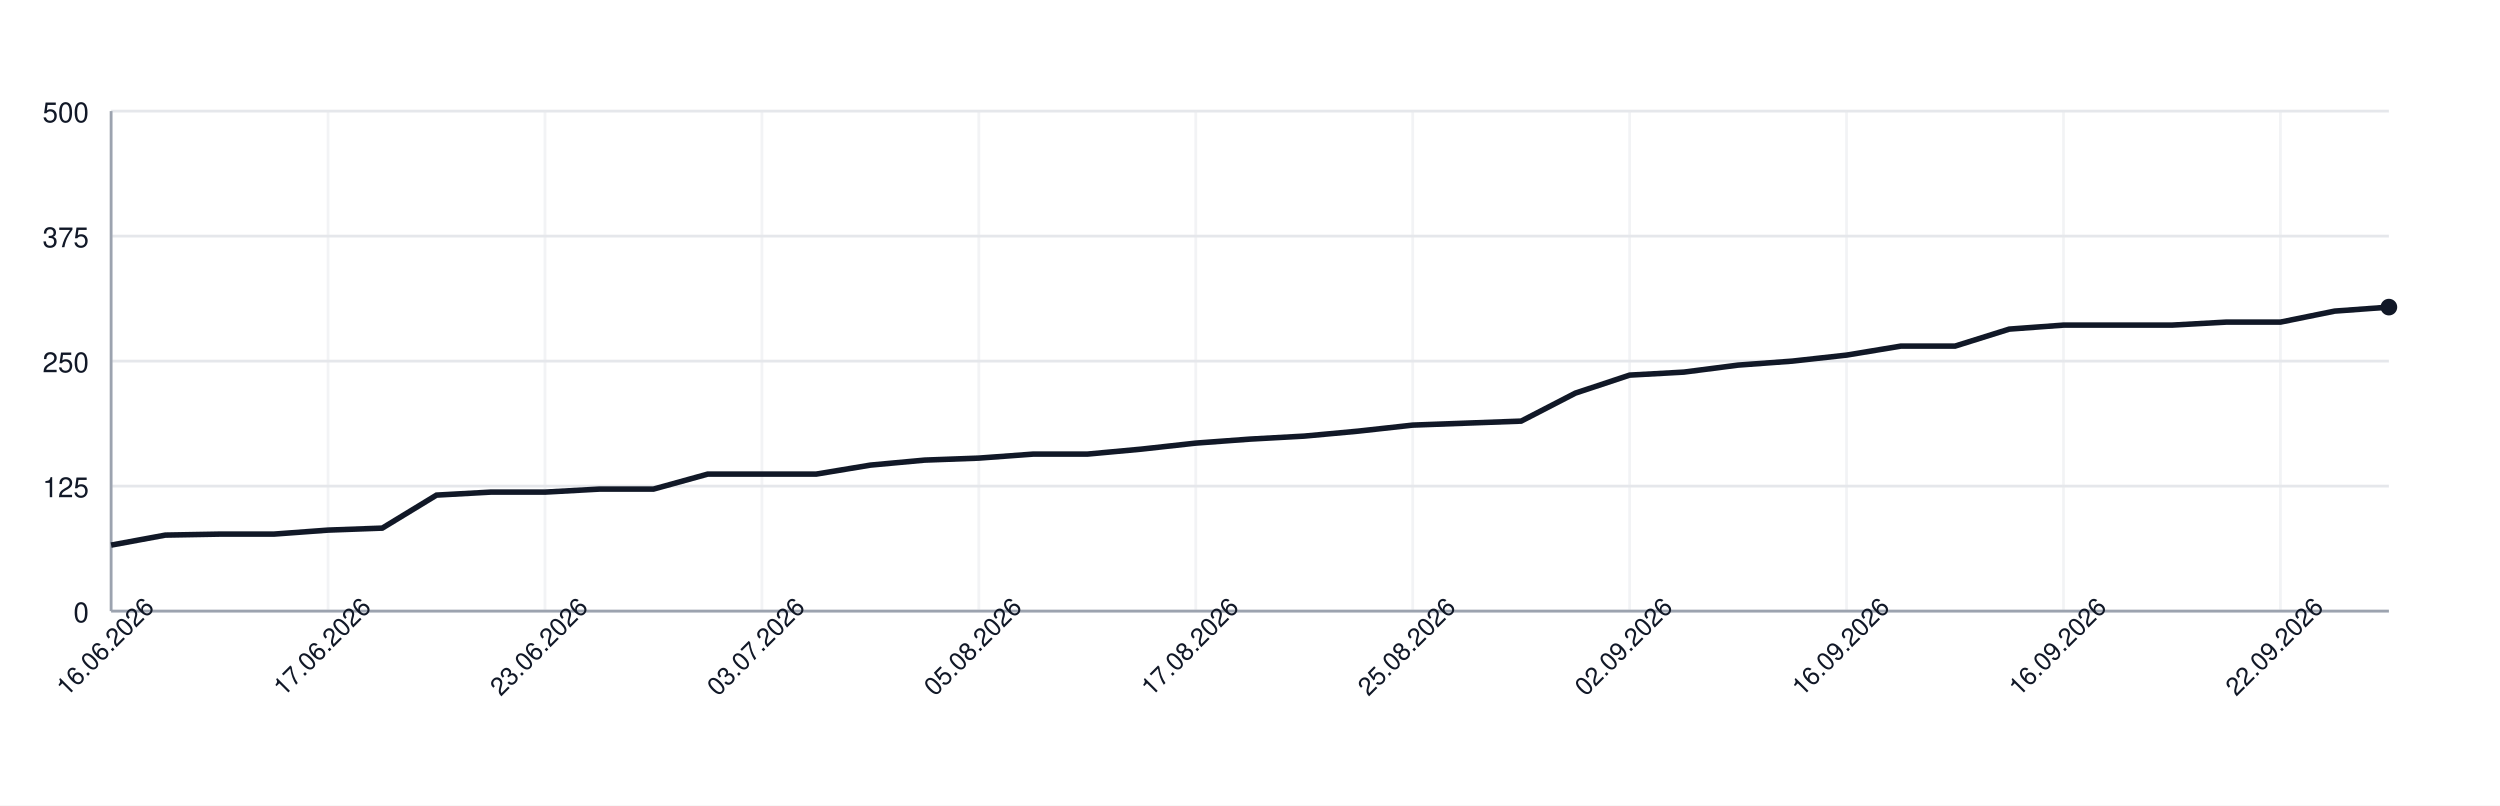
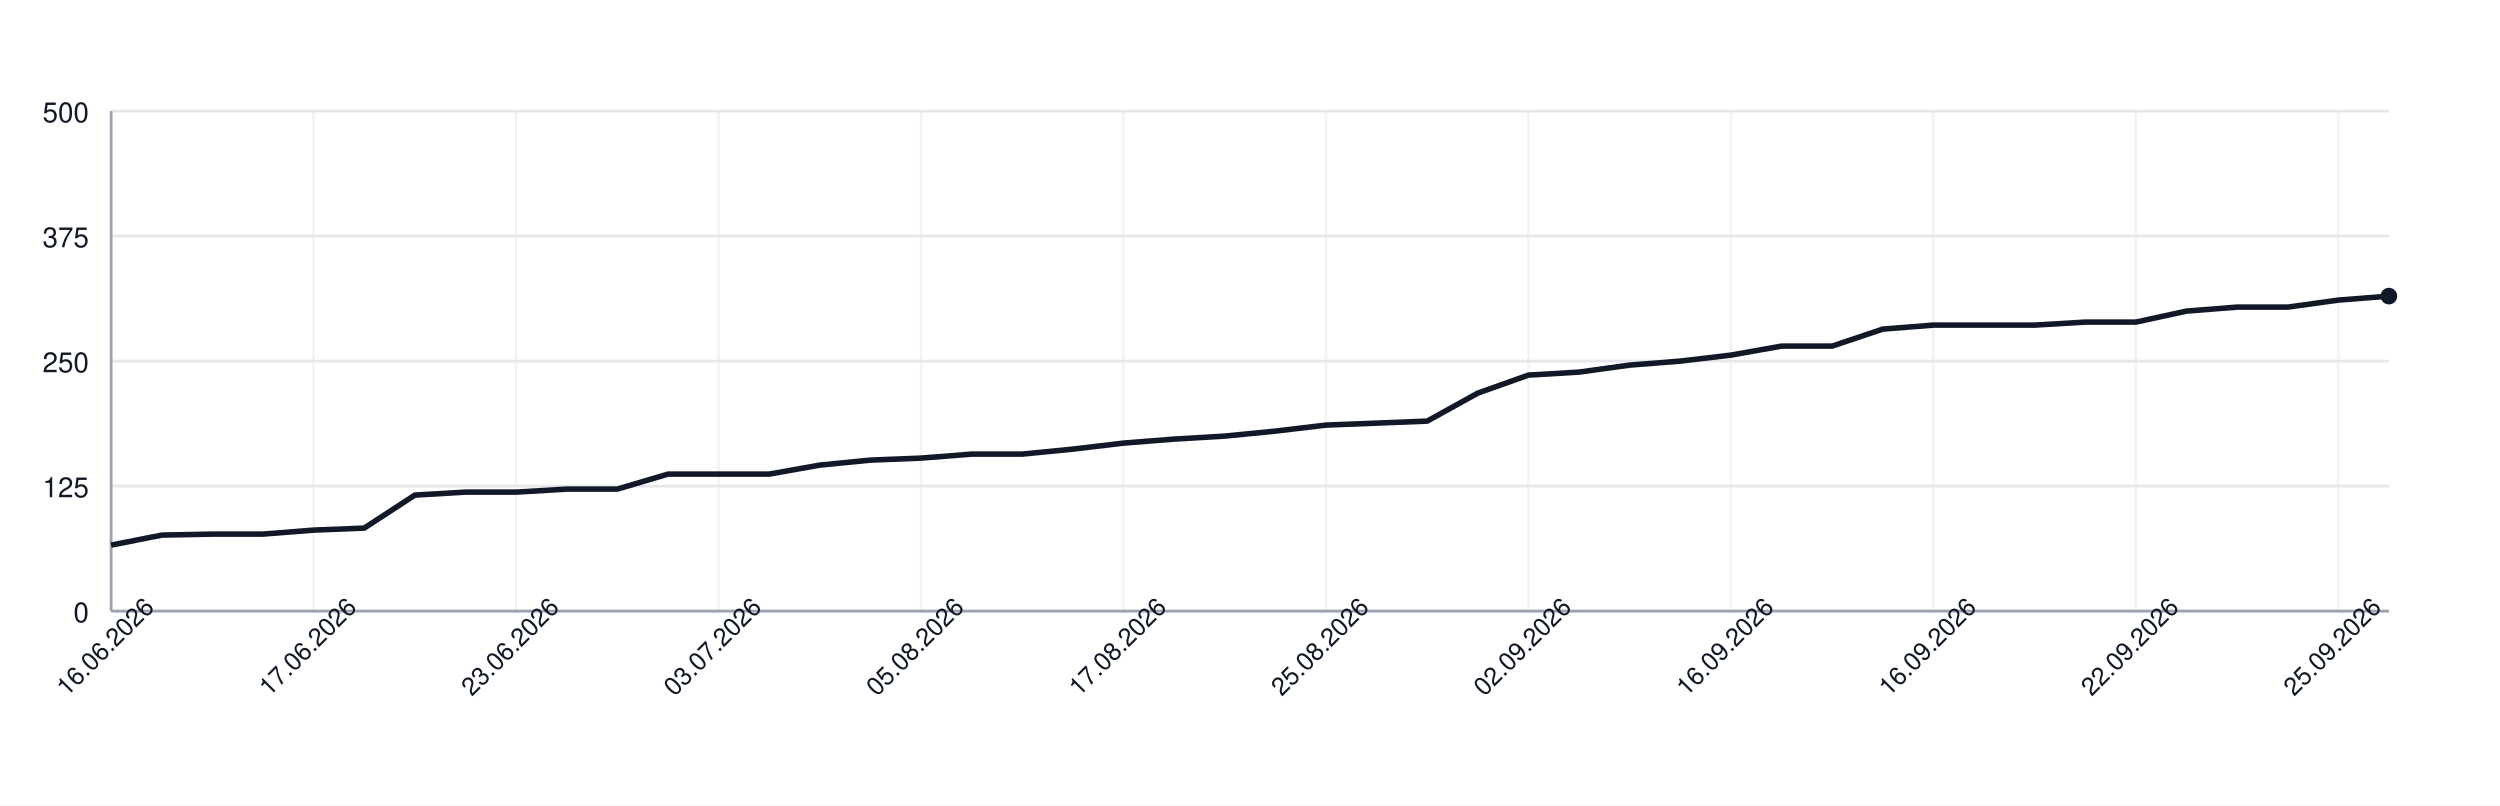
<svg xmlns="http://www.w3.org/2000/svg" width="900" height="290" style="font-family: -apple-system, BlinkMacSystemFont, 'Segoe UI', Helvetica, Arial, sans-serif;">
  <rect width="100%" height="100%" fill="white" />
  <g>
    <line x1="40" y1="220.00" x2="860" y2="220.00" stroke="#e5e7eb" />
    <text x="32" y="224.00" font-size="10" fill="#111827" text-anchor="end">0</text>
    <line x1="40" y1="175.00" x2="860" y2="175.00" stroke="#e5e7eb" />
    <text x="32" y="179.00" font-size="10" fill="#111827" text-anchor="end">125</text>
    <line x1="40" y1="130.00" x2="860" y2="130.00" stroke="#e5e7eb" />
    <text x="32" y="134.00" font-size="10" fill="#111827" text-anchor="end">250</text>
    <line x1="40" y1="85.00" x2="860" y2="85.00" stroke="#e5e7eb" />
    <text x="32" y="89.00" font-size="10" fill="#111827" text-anchor="end">375</text>
    <line x1="40" y1="40.00" x2="860" y2="40.00" stroke="#e5e7eb" />
    <text x="32" y="44.00" font-size="10" fill="#111827" text-anchor="end">500</text>
    <line x1="40.00" y1="40" x2="40.00" y2="220" stroke="#e5e7eb" opacity="0.5" />
-     <line x1="118.10" y1="40" x2="118.10" y2="220" stroke="#e5e7eb" opacity="0.5" />
-     <line x1="196.19" y1="40" x2="196.19" y2="220" stroke="#e5e7eb" opacity="0.5" />
-     <line x1="274.29" y1="40" x2="274.29" y2="220" stroke="#e5e7eb" opacity="0.5" />
-     <line x1="352.38" y1="40" x2="352.38" y2="220" stroke="#e5e7eb" opacity="0.5" />
-     <line x1="430.48" y1="40" x2="430.48" y2="220" stroke="#e5e7eb" opacity="0.5" />
-     <line x1="508.57" y1="40" x2="508.57" y2="220" stroke="#e5e7eb" opacity="0.5" />
-     <line x1="586.67" y1="40" x2="586.67" y2="220" stroke="#e5e7eb" opacity="0.5" />
-     <line x1="664.76" y1="40" x2="664.76" y2="220" stroke="#e5e7eb" opacity="0.5" />
-     <line x1="742.86" y1="40" x2="742.86" y2="220" stroke="#e5e7eb" opacity="0.5" />
-     <line x1="820.95" y1="40" x2="820.95" y2="220" stroke="#e5e7eb" opacity="0.5" />
+     <line x1="112.89" y1="40" x2="112.89" y2="220" stroke="#e5e7eb" opacity="0.5" />
+     <line x1="185.78" y1="40" x2="185.78" y2="220" stroke="#e5e7eb" opacity="0.5" />
+     <line x1="258.67" y1="40" x2="258.67" y2="220" stroke="#e5e7eb" opacity="0.5" />
+     <line x1="331.56" y1="40" x2="331.56" y2="220" stroke="#e5e7eb" opacity="0.5" />
+     <line x1="404.44" y1="40" x2="404.44" y2="220" stroke="#e5e7eb" opacity="0.5" />
+     <line x1="477.33" y1="40" x2="477.33" y2="220" stroke="#e5e7eb" opacity="0.5" />
+     <line x1="550.22" y1="40" x2="550.22" y2="220" stroke="#e5e7eb" opacity="0.5" />
+     <line x1="623.11" y1="40" x2="623.11" y2="220" stroke="#e5e7eb" opacity="0.5" />
+     <line x1="696.00" y1="40" x2="696.00" y2="220" stroke="#e5e7eb" opacity="0.5" />
+     <line x1="768.89" y1="40" x2="768.89" y2="220" stroke="#e5e7eb" opacity="0.5" />
+     <line x1="841.78" y1="40" x2="841.78" y2="220" stroke="#e5e7eb" opacity="0.5" />
    <line x1="40" y1="220" x2="860" y2="220" stroke="#9ca3af" />
    <line x1="40" y1="40" x2="40" y2="220" stroke="#9ca3af" />
-     <path d="M 40.00 196.24 L 59.52 192.64 L 79.05 192.28 L 98.57 192.28 L 118.10 190.84 L 137.62 190.12 L 157.14 178.24 L 176.67 177.16 L 196.19 177.16 L 215.71 176.08 L 235.24 176.08 L 254.76 170.68 L 274.29 170.68 L 293.81 170.68 L 313.33 167.44 L 332.86 165.64 L 352.38 164.92 L 371.90 163.48 L 391.43 163.48 L 410.95 161.68 L 430.48 159.52 L 450.00 158.08 L 469.52 157.00 L 489.05 155.20 L 508.57 153.04 L 528.10 152.32 L 547.62 151.60 L 567.14 141.52 L 586.67 135.04 L 606.19 133.96 L 625.71 131.44 L 645.24 130.00 L 664.76 127.84 L 684.29 124.60 L 703.81 124.60 L 723.33 118.48 L 742.86 117.04 L 762.38 117.04 L 781.90 117.04 L 801.43 115.96 L 820.95 115.96 L 840.48 112.00 L 860.00 110.56" fill="none" stroke="#111827" stroke-width="2" />
-     <circle cx="860.00" cy="110.56" r="3" fill="#111827" />
+     <path d="M 40.00 196.24 L 58.22 192.64 L 76.44 192.28 L 94.67 192.28 L 112.89 190.84 L 131.11 190.12 L 149.33 178.24 L 167.56 177.16 L 185.78 177.16 L 204.00 176.08 L 222.22 176.08 L 240.44 170.68 L 258.67 170.68 L 276.89 170.68 L 295.11 167.44 L 313.33 165.64 L 331.56 164.92 L 349.78 163.48 L 368.00 163.48 L 386.22 161.68 L 404.44 159.52 L 422.67 158.08 L 440.89 157.00 L 459.11 155.20 L 477.33 153.04 L 495.56 152.32 L 513.78 151.60 L 532.00 141.52 L 550.22 135.04 L 568.44 133.96 L 586.67 131.44 L 604.89 130.00 L 623.11 127.84 L 641.33 124.60 L 659.56 124.60 L 677.78 118.48 L 696.00 117.04 L 714.22 117.04 L 732.44 117.04 L 750.67 115.96 L 768.89 115.96 L 787.11 112.00 L 805.33 110.56 L 823.56 110.56 L 841.78 108.04 L 860.00 106.60" fill="none" stroke="#111827" stroke-width="2" />
+     <circle cx="860.00" cy="106.60" r="3" fill="#111827" />
    <text x="40.00" y="235.00" font-size="9" fill="#111827" text-anchor="middle" transform="rotate(-45 40.00 235.00)">16.06.2026</text>
-     <text x="118.10" y="235.00" font-size="9" fill="#111827" text-anchor="middle" transform="rotate(-45 118.10 235.00)">17.06.2026</text>
-     <text x="196.19" y="235.00" font-size="9" fill="#111827" text-anchor="middle" transform="rotate(-45 196.19 235.00)">23.06.2026</text>
-     <text x="274.29" y="235.00" font-size="9" fill="#111827" text-anchor="middle" transform="rotate(-45 274.29 235.00)">03.07.2026</text>
-     <text x="352.38" y="235.00" font-size="9" fill="#111827" text-anchor="middle" transform="rotate(-45 352.38 235.00)">05.08.2026</text>
-     <text x="430.48" y="235.00" font-size="9" fill="#111827" text-anchor="middle" transform="rotate(-45 430.48 235.00)">17.08.2026</text>
-     <text x="508.57" y="235.00" font-size="9" fill="#111827" text-anchor="middle" transform="rotate(-45 508.57 235.00)">25.08.2026</text>
-     <text x="586.67" y="235.00" font-size="9" fill="#111827" text-anchor="middle" transform="rotate(-45 586.67 235.00)">02.09.2026</text>
-     <text x="664.76" y="235.00" font-size="9" fill="#111827" text-anchor="middle" transform="rotate(-45 664.76 235.00)">16.09.2026</text>
-     <text x="742.86" y="235.00" font-size="9" fill="#111827" text-anchor="middle" transform="rotate(-45 742.86 235.00)">16.09.2026</text>
-     <text x="820.95" y="235.00" font-size="9" fill="#111827" text-anchor="middle" transform="rotate(-45 820.95 235.00)">22.09.2026</text>
+     <text x="112.89" y="235.00" font-size="9" fill="#111827" text-anchor="middle" transform="rotate(-45 112.89 235.00)">17.06.2026</text>
+     <text x="185.78" y="235.00" font-size="9" fill="#111827" text-anchor="middle" transform="rotate(-45 185.78 235.00)">23.06.2026</text>
+     <text x="258.67" y="235.00" font-size="9" fill="#111827" text-anchor="middle" transform="rotate(-45 258.67 235.00)">03.07.2026</text>
+     <text x="331.56" y="235.00" font-size="9" fill="#111827" text-anchor="middle" transform="rotate(-45 331.56 235.00)">05.08.2026</text>
+     <text x="404.44" y="235.00" font-size="9" fill="#111827" text-anchor="middle" transform="rotate(-45 404.44 235.00)">17.08.2026</text>
+     <text x="477.33" y="235.00" font-size="9" fill="#111827" text-anchor="middle" transform="rotate(-45 477.33 235.00)">25.08.2026</text>
+     <text x="550.22" y="235.00" font-size="9" fill="#111827" text-anchor="middle" transform="rotate(-45 550.22 235.00)">02.09.2026</text>
+     <text x="623.11" y="235.00" font-size="9" fill="#111827" text-anchor="middle" transform="rotate(-45 623.11 235.00)">16.09.2026</text>
+     <text x="696.00" y="235.00" font-size="9" fill="#111827" text-anchor="middle" transform="rotate(-45 696.00 235.00)">16.09.2026</text>
+     <text x="768.89" y="235.00" font-size="9" fill="#111827" text-anchor="middle" transform="rotate(-45 768.89 235.00)">22.09.2026</text>
+     <text x="841.78" y="235.00" font-size="9" fill="#111827" text-anchor="middle" transform="rotate(-45 841.78 235.00)">25.09.2026</text>
  </g>
</svg>
